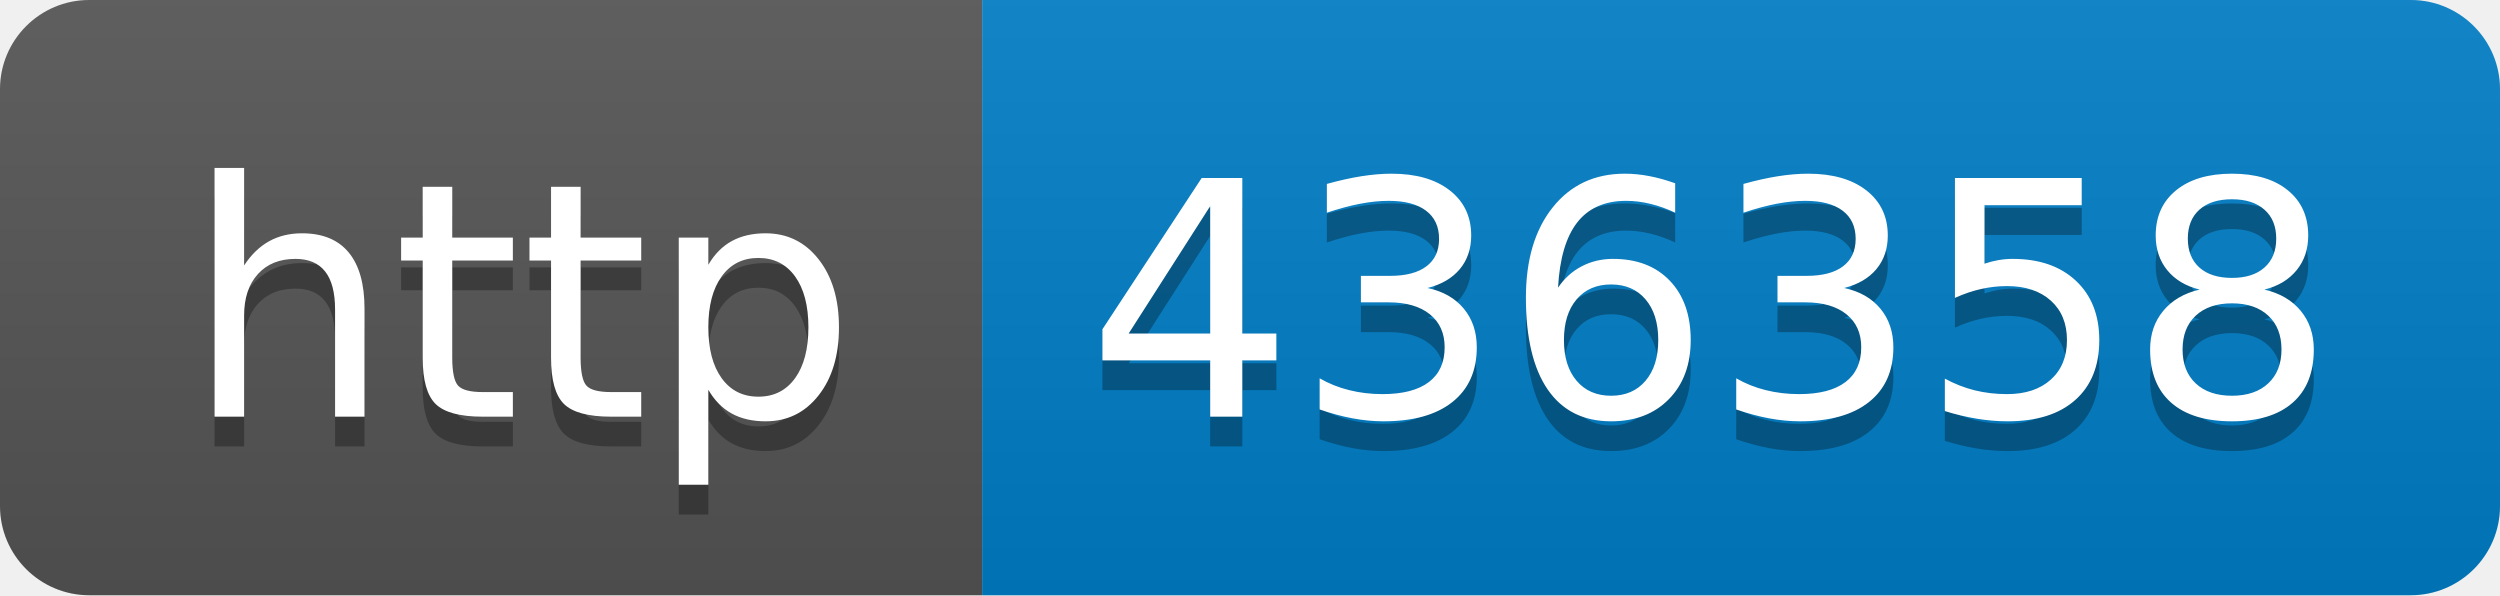
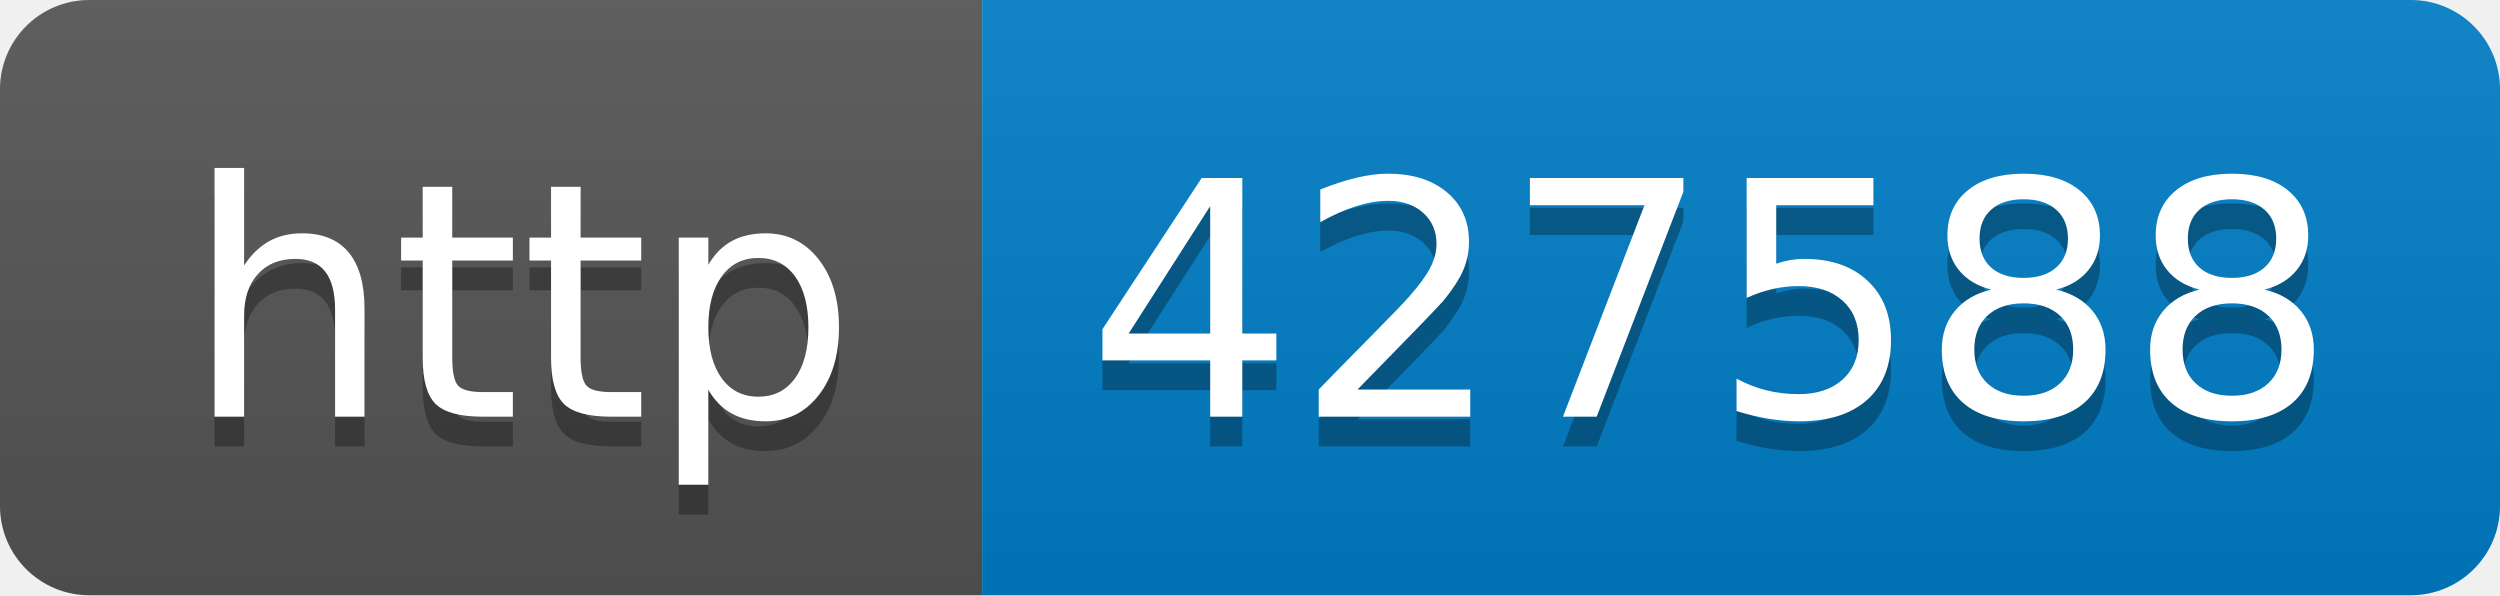
- <svg xmlns="http://www.w3.org/2000/svg" width="84" height="20" role="img" aria-label="http: 436358">
+ <svg xmlns="http://www.w3.org/2000/svg" width="84" height="20" role="img" aria-label="http: 427588">
  <linearGradient id="s" x2="0" y2="100%">
    <stop offset="0" stop-color="#bbb" stop-opacity=".1" />
    <stop offset="1" stop-opacity=".1" />
  </linearGradient>
  <clipPath id="r">
    <rect width="84" height="20" rx="3" fill="#fff" />
  </clipPath>
  <g clip-path="url(#r)">
    <rect width="33" height="20" fill="#555" />
    <rect x="33" width="51" height="20" fill="#007ec6" />
    <rect width="84" height="20" fill="url(#s)" />
  </g>
  <g fill="#fff" text-anchor="middle" font-family="Verdana,Geneva,DejaVu Sans,sans-serif" text-rendering="geometricPrecision" font-size="110">
    <text aria-hidden="true" x="175" y="150" fill="#010101" fill-opacity=".3" transform="scale(.1)" textLength="230">http</text>
    <text x="175" y="140" transform="scale(.1)" fill="#fff" textLength="230">http</text>
-     <text aria-hidden="true" x="575" y="150" fill="#010101" fill-opacity=".3" transform="scale(.1)" textLength="410">436358</text>
-     <text x="575" y="140" transform="scale(.1)" fill="#fff" textLength="410">436358</text>
+     <text aria-hidden="true" x="575" y="150" fill="#010101" fill-opacity=".3" transform="scale(.1)" textLength="410">427588</text>
+     <text x="575" y="140" transform="scale(.1)" fill="#fff" textLength="410">427588</text>
  </g>
</svg>
